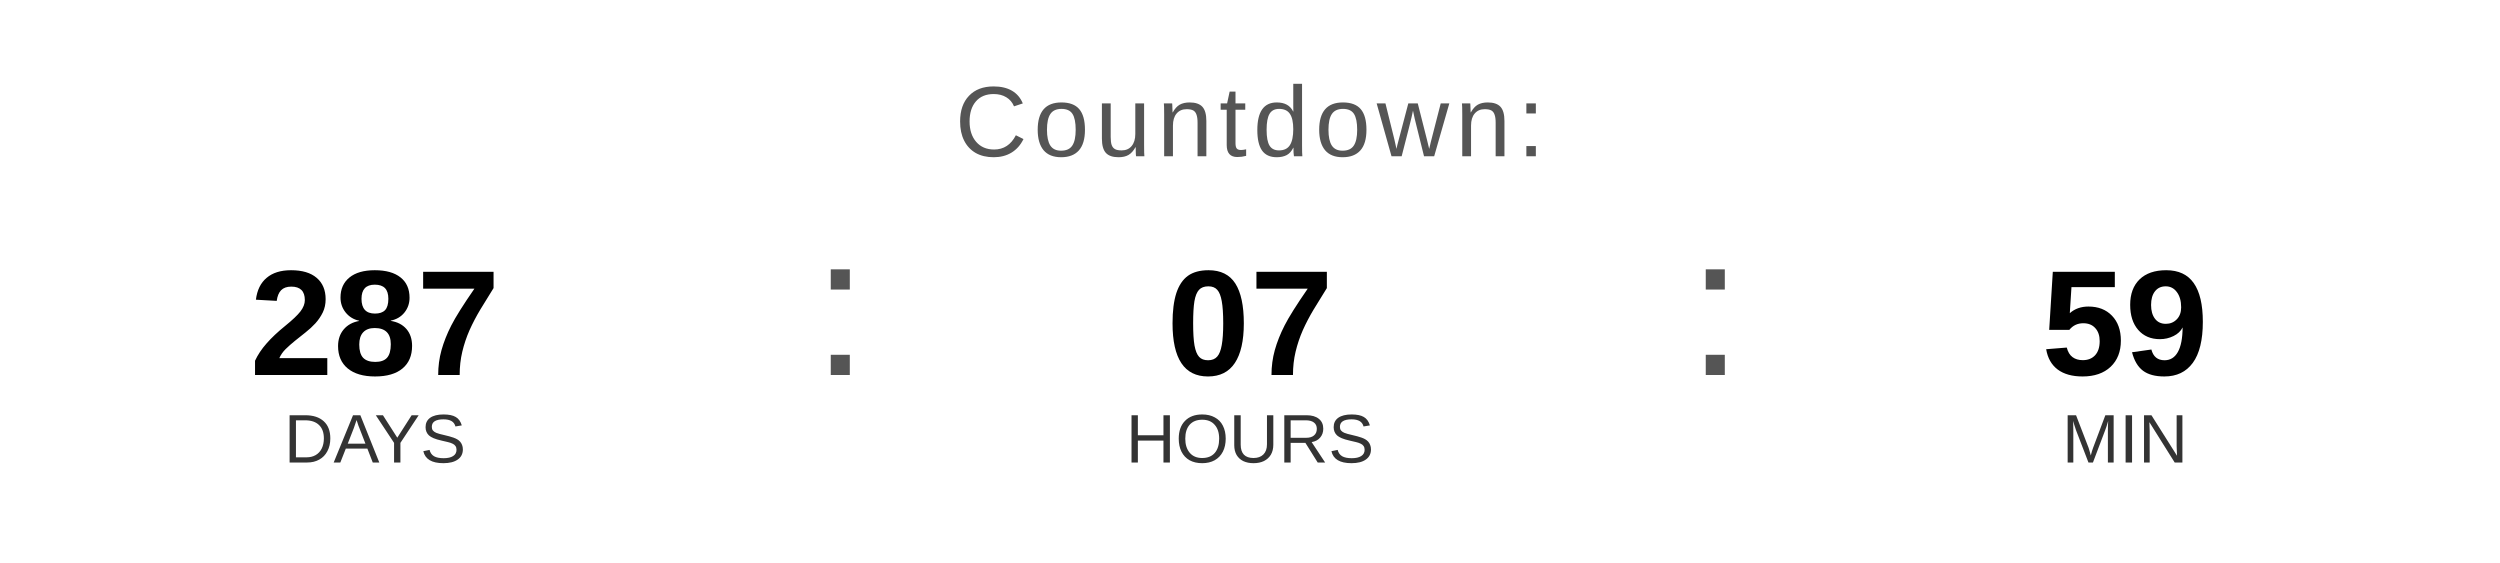
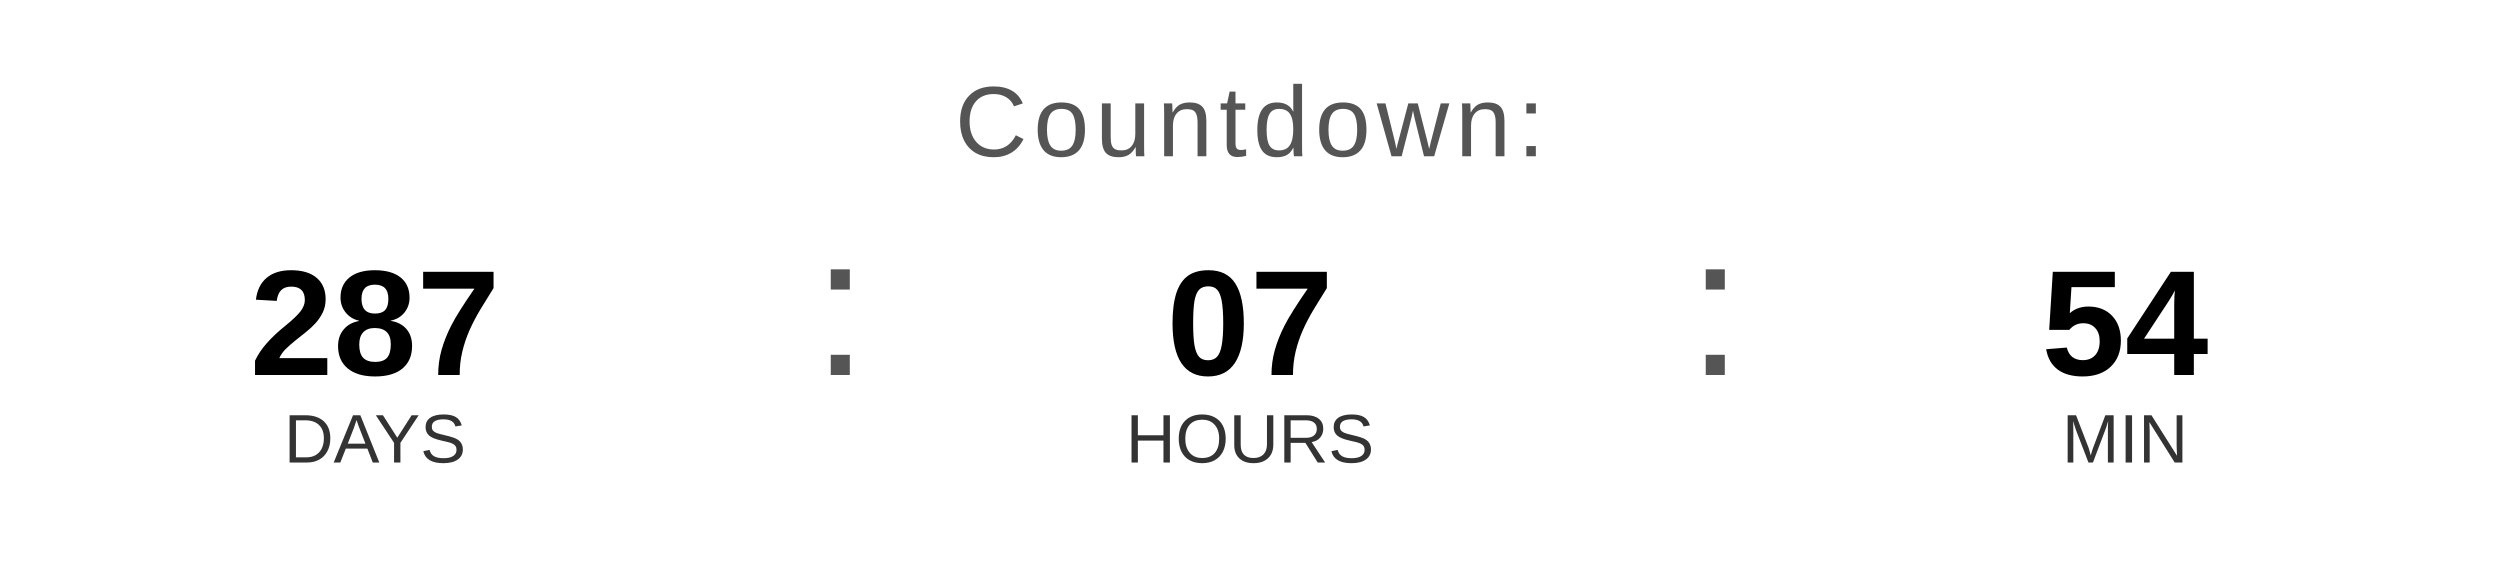
<svg xmlns="http://www.w3.org/2000/svg" width="400" height="90" viewBox="0 0 400 90">
  <text x="200" y="25" font-family="Arial, Helvetica, sans-serif" font-size="16" fill="#555555" text-anchor="middle" letter-spacing="1">
    Countdown:
  </text>
  <text x="60" y="60" font-family="Arial, Helvetica, sans-serif" font-size="24" font-weight="bold" fill="#000000" text-anchor="middle">287</text>
  <text x="60" y="74" font-family="Arial, Helvetica, sans-serif" font-size="11" fill="#333333" text-anchor="middle">DAYS</text>
  <text x="130" y="60" font-family="Arial, sans-serif" font-size="32" fill="#555555">:</text>
  <text x="200" y="60" font-family="Arial, Helvetica, sans-serif" font-size="24" font-weight="bold" fill="#000000" text-anchor="middle">07</text>
  <text x="200" y="74" font-family="Arial, Helvetica, sans-serif" font-size="11" fill="#333333" text-anchor="middle">HOURS</text>
  <text x="270" y="60" font-family="Arial, sans-serif" font-size="32" fill="#555555">:</text>
-   <text x="340" y="60" font-family="Arial, Helvetica, sans-serif" font-size="24" font-weight="bold" fill="#000000" text-anchor="middle">59</text>
+   <text x="340" y="60" font-family="Arial, Helvetica, sans-serif" font-size="24" font-weight="bold" fill="#000000" text-anchor="middle">54</text>
  <text x="340" y="74" font-family="Arial, Helvetica, sans-serif" font-size="11" fill="#333333" text-anchor="middle">MIN</text>
</svg>
